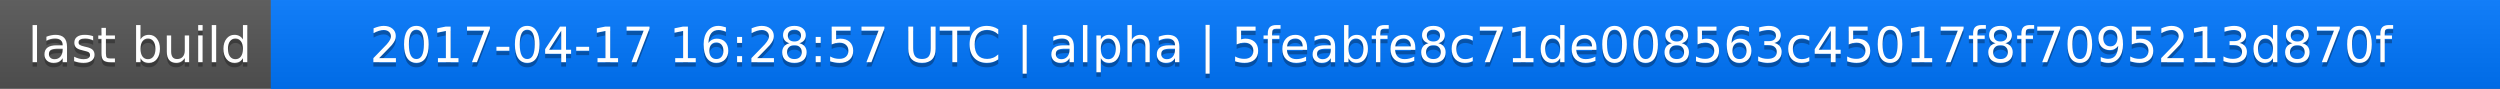
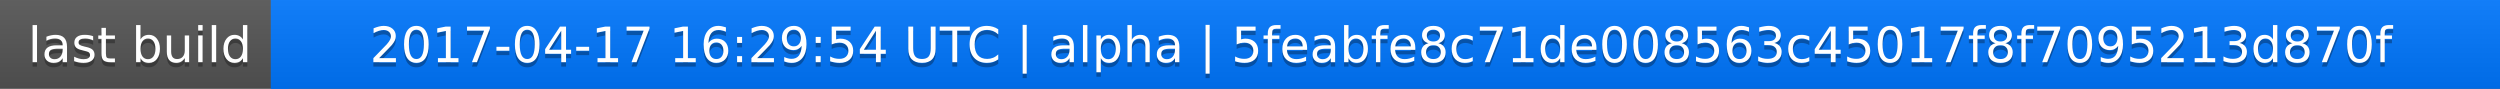
<svg xmlns="http://www.w3.org/2000/svg" width="563" height="20">
  <linearGradient id="a" x2="0" y2="100%">
    <stop offset="0" stop-color="#bbb" stop-opacity=".1" />
    <stop offset="1" stop-opacity=".1" />
  </linearGradient>
  <rect rx="0" width="563" height="20" fill="#555" />
  <rect rx="0" x="61" width="502" height="20" fill="#07f" />
  <path fill="#07f" d="M61 0h4v20h-4z" />
  <rect rx="0" width="563" height="20" fill="url(#a)" />
  <g fill="#fff" text-anchor="middle" font-family="DejaVu Sans,Verdana,Geneva,sans-serif" font-size="11">
    <text x="31.5" y="15" fill="#010101" fill-opacity=".3">last build</text>
    <text x="31.5" y="14">last build</text>
-     <text x="311" y="15" fill="#010101" fill-opacity=".3">2017-04-17 16:28:57 UTC | alpha | 5feabfe8c71de008563c45017f8f7095213d870f</text>
-     <text x="311" y="14">2017-04-17 16:28:57 UTC | alpha | 5feabfe8c71de008563c45017f8f7095213d870f</text>
+     <text x="311" y="15" fill="#010101" fill-opacity=".3">2017-04-17 16:29:54 UTC | alpha | 5feabfe8c71de008563c45017f8f7095213d870f</text>
+     <text x="311" y="14">2017-04-17 16:29:54 UTC | alpha | 5feabfe8c71de008563c45017f8f7095213d870f</text>
  </g>
</svg>
